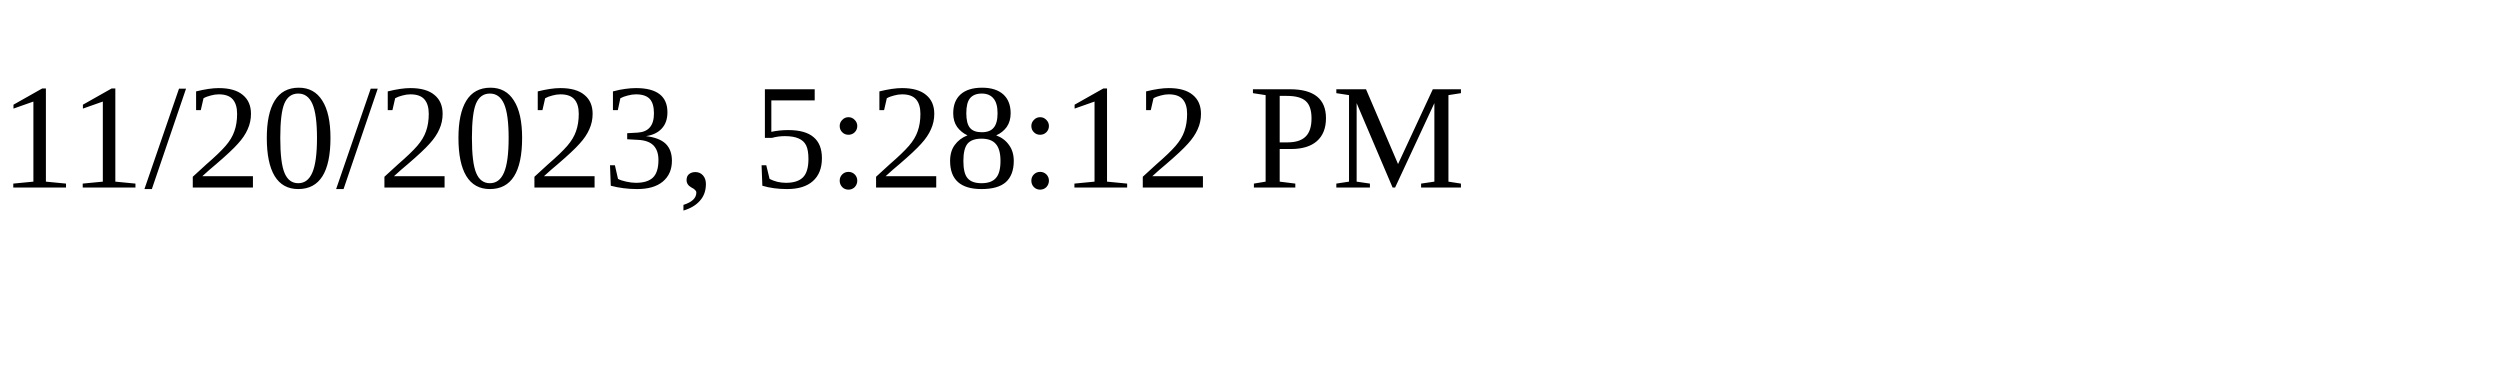
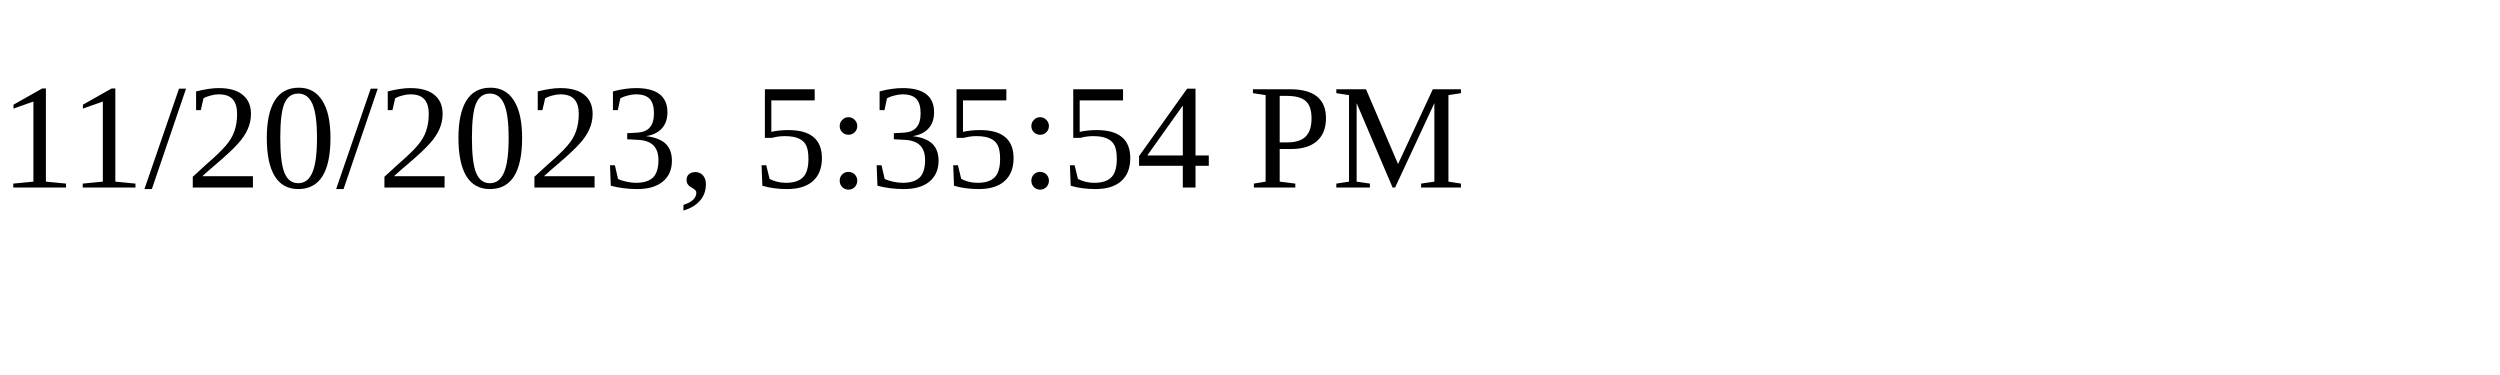
<svg xmlns="http://www.w3.org/2000/svg" height="30" width="200">
-   <text x="0" y="15">11/20/2023, 5:28:12 PM</text>
+   <text x="0" y="15">11/20/2023, 5:35:54 PM</text>
</svg>
